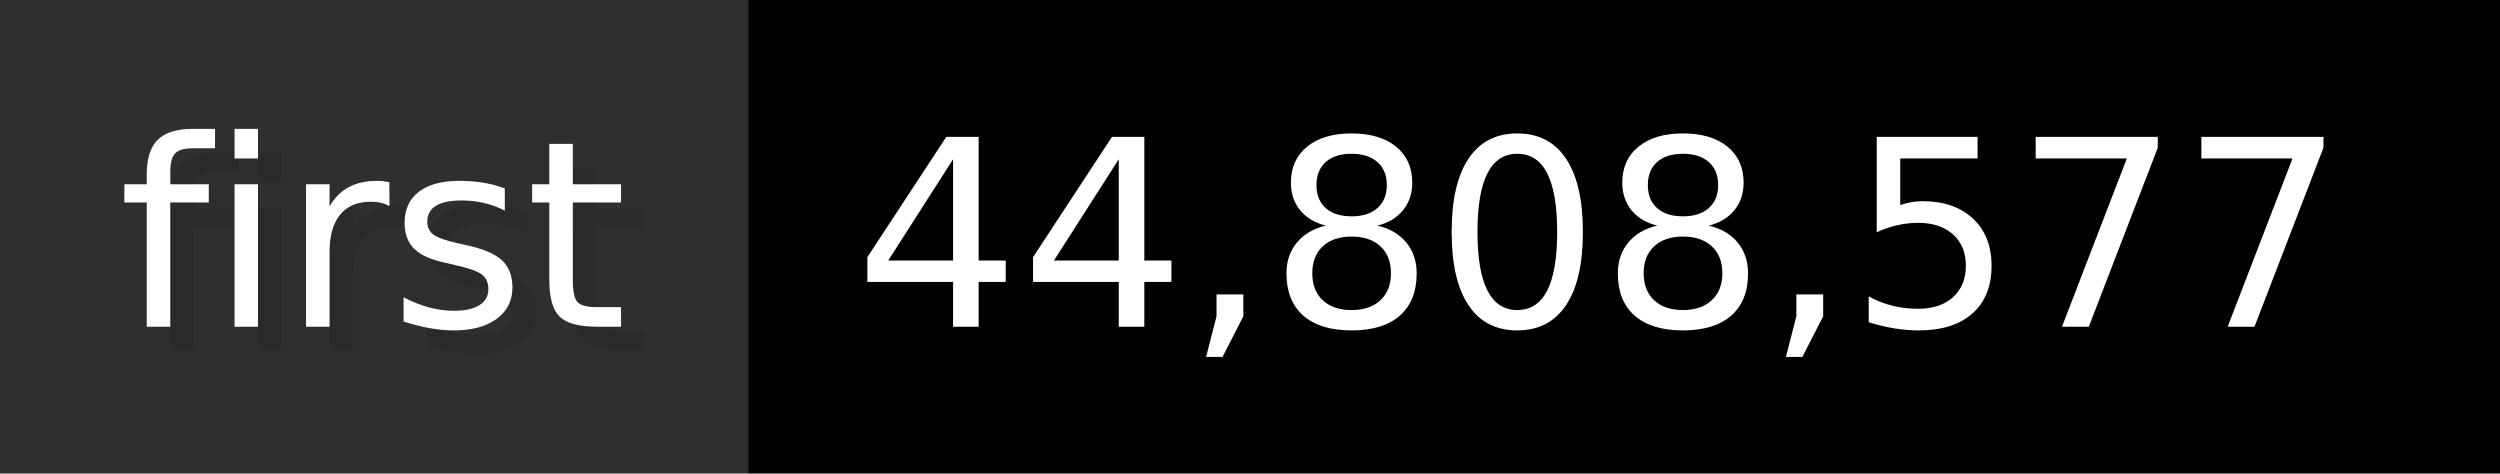
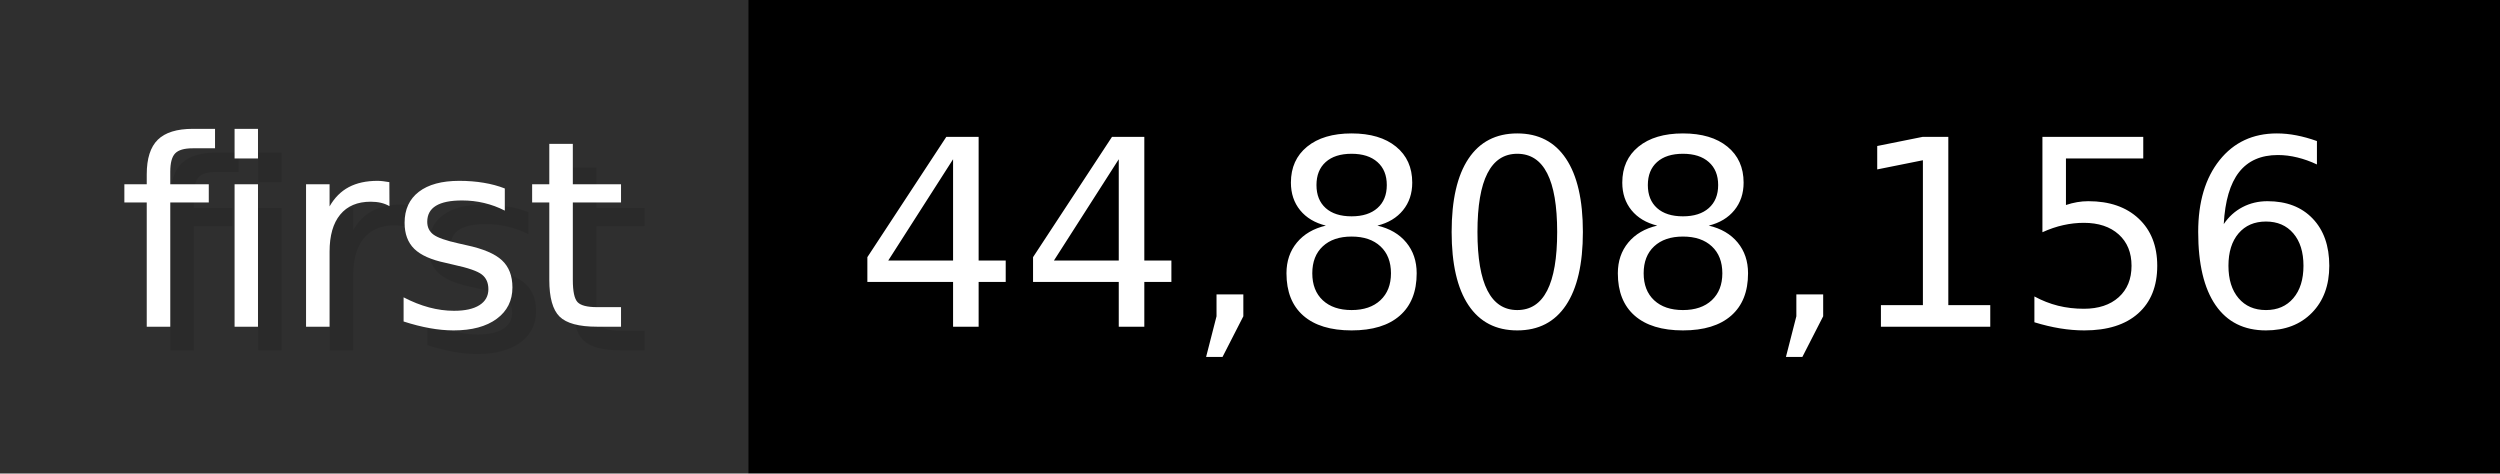
- <svg xmlns="http://www.w3.org/2000/svg" width="105.6" height="20" viewBox="0 0 1056 200" role="img" aria-label="first: 44,808,577">
+ <svg xmlns="http://www.w3.org/2000/svg" width="105.6" height="20" viewBox="0 0 1056 200" role="img" aria-label="first: 44,808,156">
  <g>
    <rect fill="#2F2F2F" width="316" height="200" />
    <rect fill="#" x="316" width="740" height="200" />
  </g>
  <g aria-hidden="true" fill="#fff" text-anchor="start" font-family="Verdana,DejaVu Sans,sans-serif" font-size="110">
    <text x="60" y="148" textLength="216" fill="#000" opacity="0.1">first</text>
    <text x="50" y="138" textLength="216">first</text>
-     <text x="371" y="148" textLength="640" fill="#000" opacity="0.1">44,808,577</text>
-     <text x="361" y="138" textLength="640">44,808,577</text>
+     <text x="371" y="148" textLength="640" fill="#000" opacity="0.1">44,808,156</text>
+     <text x="361" y="138" textLength="640">44,808,156</text>
  </g>
</svg>
